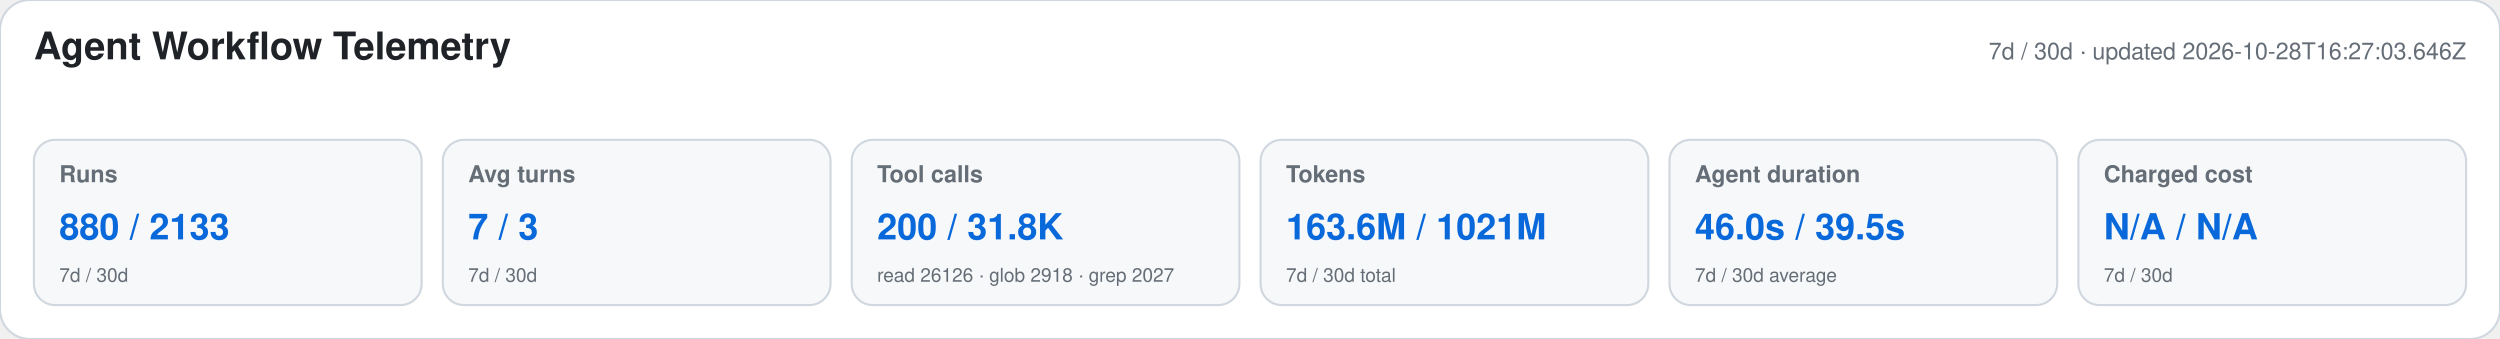
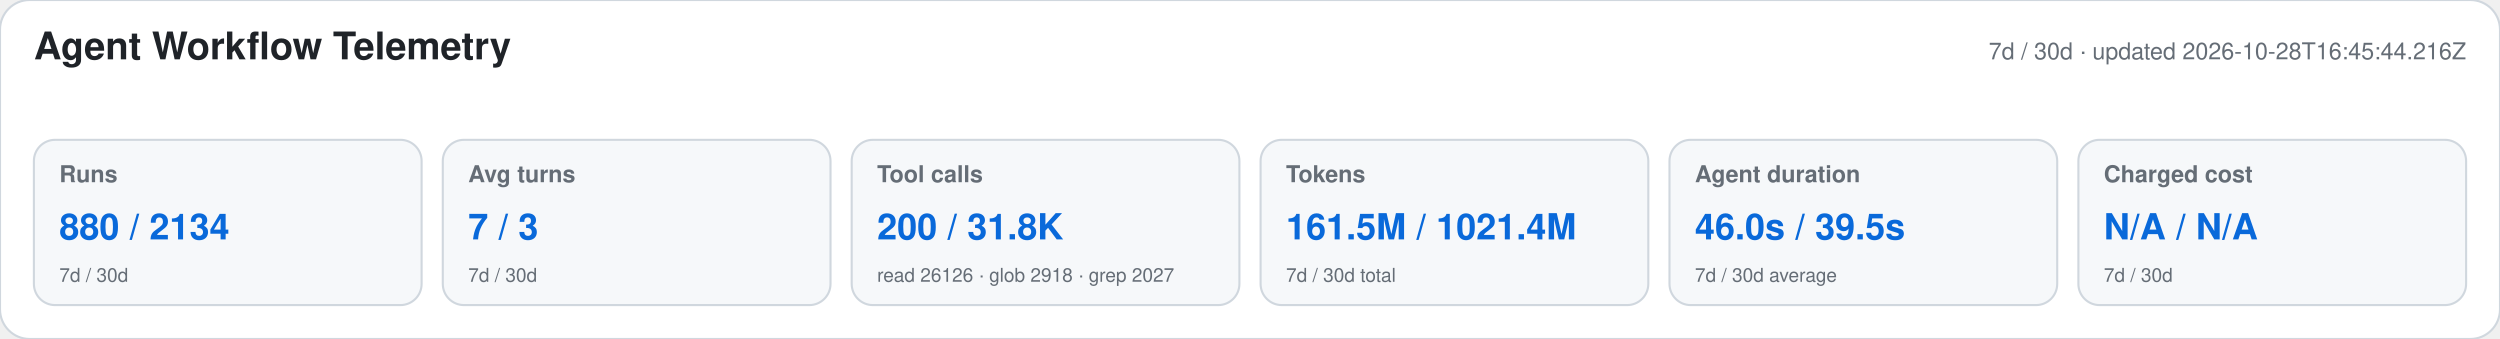
<svg xmlns="http://www.w3.org/2000/svg" width="1180" height="160" viewBox="0 0 1180 160" role="img" aria-labelledby="title desc">
  <style>text{font-family:-apple-system,BlinkMacSystemFont,"Segoe UI",Helvetica,Arial,sans-serif}.heading{font-size:18px;font-weight:650;fill:#1f2328}.meta,.label,.secondary{fill:#656d76}.meta,.label{font-size:11px}.label{font-weight:600}.primary{font-size:17px;font-weight:700;fill:#0969da}.secondary{font-size:9px}</style>
  <rect width="1180" height="160" rx="14" fill="#ffffff" stroke="#d0d7de" />
  <text x="16" y="28" class="heading">Agent Workflow Telemetry</text>
-   <text x="1164" y="28" text-anchor="end" class="meta">7d / 30d · updated 2026-10-28T16:27:03.646Z</text>
+   <text x="1164" y="28" text-anchor="end" class="meta">7d / 30d · updated 2026-10-28T16:45:44.216Z</text>
  <g>
    <rect x="16" y="66" width="183" height="78" rx="10" fill="#f6f8fa" stroke="#d0d7de" />
    <text x="28" y="86" class="label">Runs</text>
-     <text x="28" y="113" class="primary">880 / 2133</text>
+     <text x="28" y="113" class="primary">880 / 2134</text>
    <text x="28" y="133" class="secondary">7d / 30d</text>
  </g>
  <g>
    <rect x="209" y="66" width="183" height="78" rx="10" fill="#f6f8fa" stroke="#d0d7de" />
    <text x="221" y="86" class="label">Avg turns</text>
    <text x="221" y="113" class="primary">7 / 3</text>
    <text x="221" y="133" class="secondary">7d / 30d</text>
  </g>
  <g>
    <rect x="402" y="66" width="183" height="78" rx="10" fill="#f6f8fa" stroke="#d0d7de" />
    <text x="414" y="86" class="label">Tool calls</text>
    <text x="414" y="113" class="primary">200 / 31.8K</text>
    <text x="414" y="133" class="secondary">read 26126 · glob 2918 · grep 2027</text>
  </g>
  <g>
    <rect x="595" y="66" width="183" height="78" rx="10" fill="#f6f8fa" stroke="#d0d7de" />
    <text x="607" y="86" class="label">Tokens</text>
-     <text x="607" y="113" class="primary">163.6M / 1021M</text>
+     <text x="607" y="113" class="primary">161.5M / 1021.4M</text>
    <text x="607" y="133" class="secondary">7d / 30d total</text>
  </g>
  <g>
    <rect x="788" y="66" width="183" height="78" rx="10" fill="#f6f8fa" stroke="#d0d7de" />
    <text x="800" y="86" class="label">Agent duration</text>
    <text x="800" y="113" class="primary">46.0s / 39.5s</text>
    <text x="800" y="133" class="secondary">7d / 30d average</text>
  </g>
  <g>
    <rect x="981" y="66" width="183" height="78" rx="10" fill="#f6f8fa" stroke="#d0d7de" />
    <text x="993" y="86" class="label">Charged cost</text>
    <text x="993" y="113" class="primary">N/A / N/A</text>
    <text x="993" y="133" class="secondary">7d / 30d</text>
  </g>
</svg>
